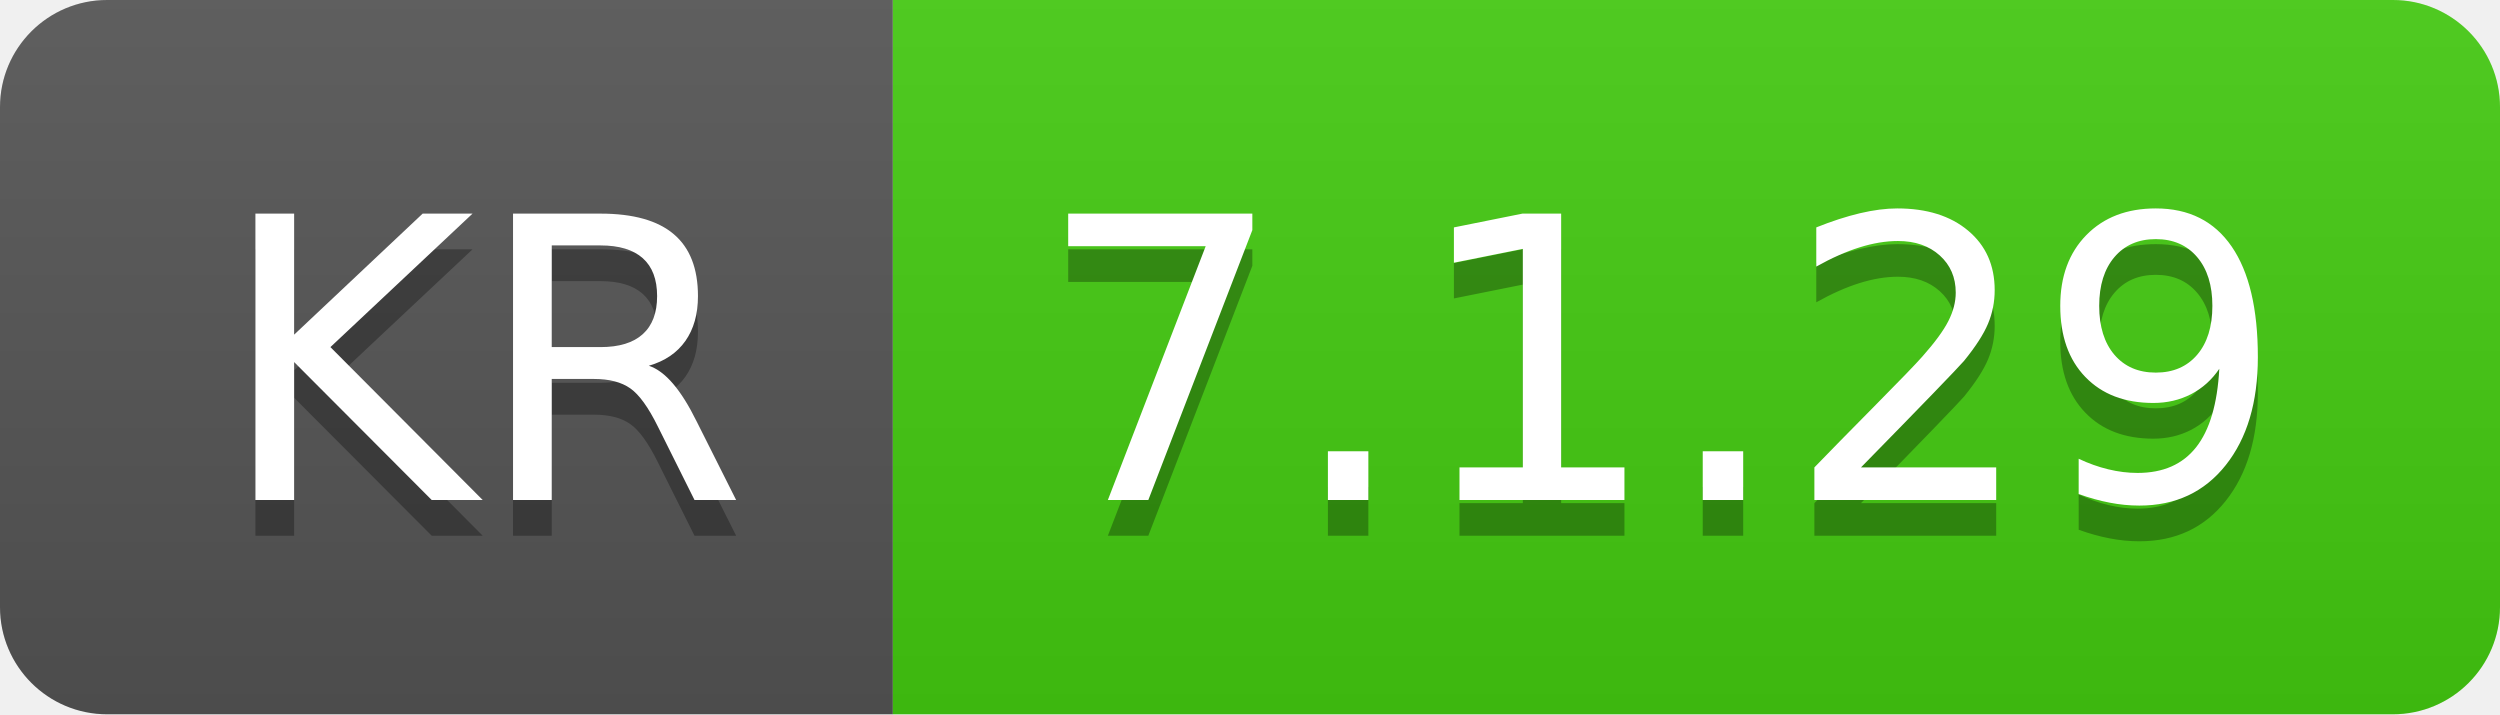
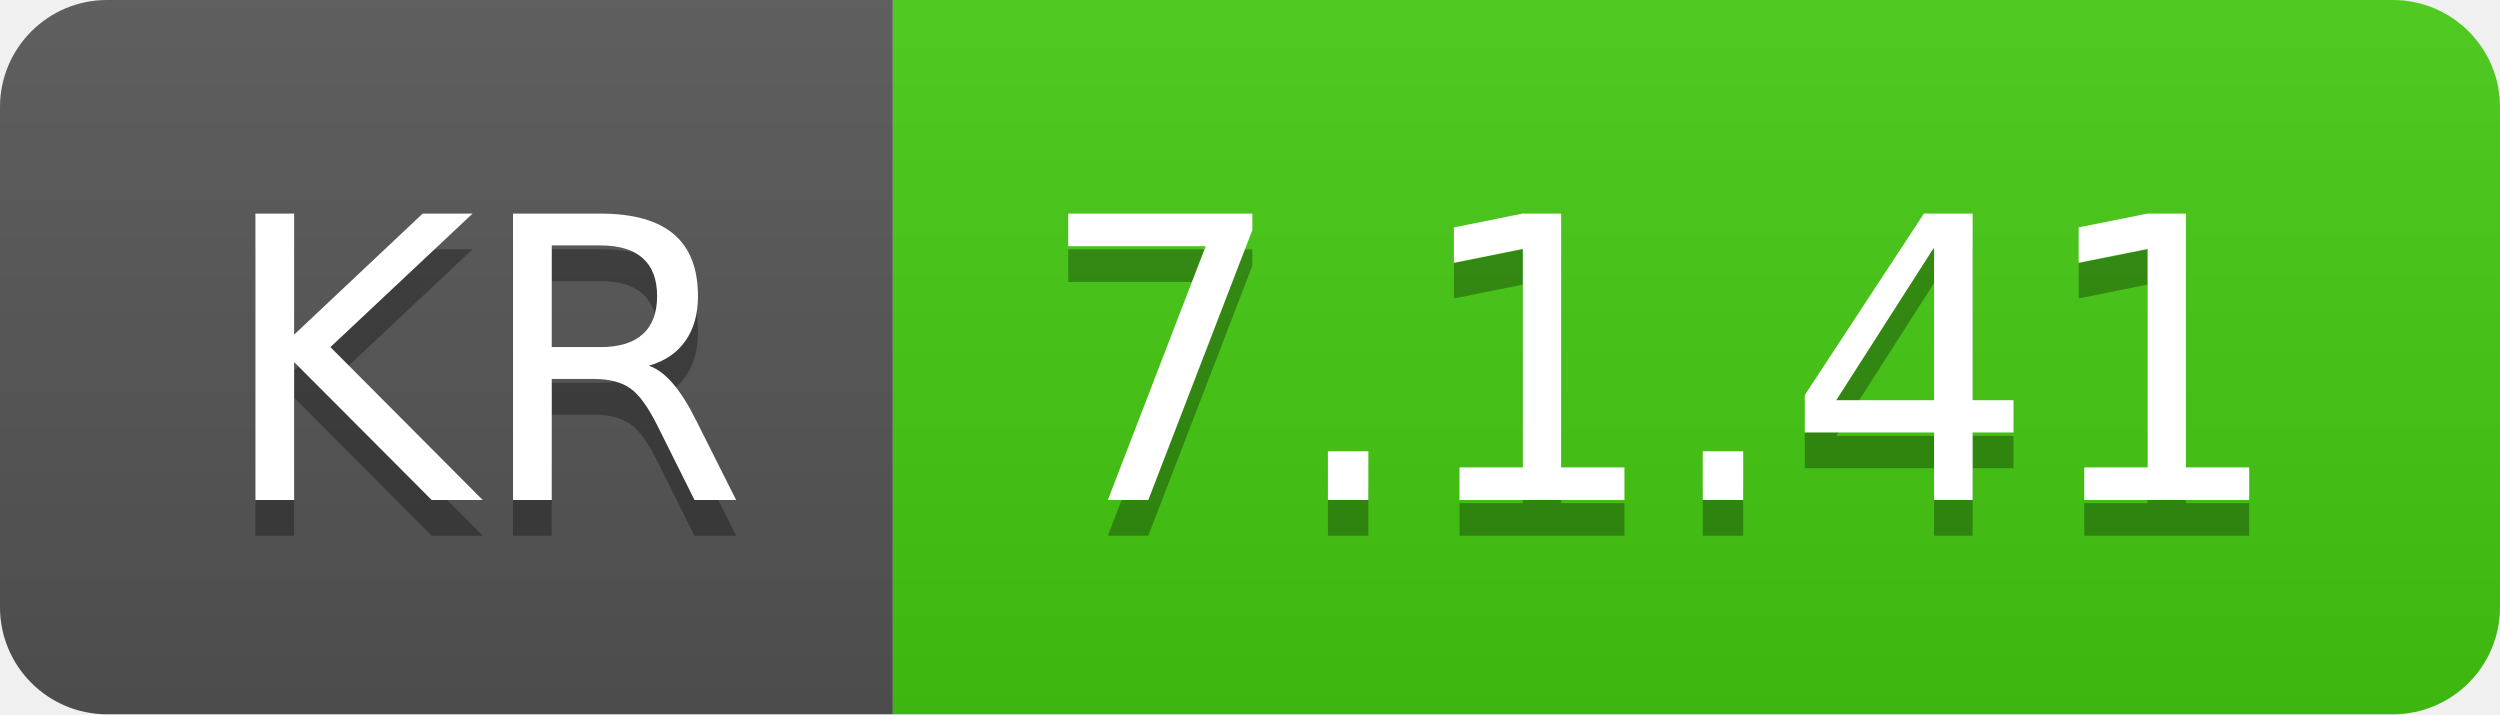
- <svg xmlns="http://www.w3.org/2000/svg" width="70" height="20" role="img" aria-label="KR: 7.1.29">
+ <svg xmlns="http://www.w3.org/2000/svg" width="70" height="20" role="img" aria-label="KR: 7.1.41">
  <linearGradient id="s" x2="0" y2="100%">
    <stop offset="0" stop-color="#bbb" stop-opacity=".1" />
    <stop offset="1" stop-opacity=".1" />
  </linearGradient>
  <clipPath id="r">
    <rect width="70" height="20" rx="3" fill="#fff" />
  </clipPath>
  <g clip-path="url(#r)">
    <rect width="25" height="20" fill="#555" />
    <rect x="25" width="45" height="20" fill="#4c1" />
    <rect width="70" height="20" fill="url(#s)" />
  </g>
  <g fill="#fff" text-anchor="middle" font-family="Verdana,Geneva,DejaVu Sans,sans-serif" text-rendering="geometricPrecision" font-size="110">
    <text aria-hidden="true" x="135" y="150" fill="#010101" fill-opacity=".3" transform="scale(.1)" textLength="150">KR</text>
    <text x="135" y="140" transform="scale(.1)" fill="#fff" textLength="150">KR</text>
-     <text aria-hidden="true" x="465" y="150" fill="#010101" fill-opacity=".3" transform="scale(.1)" textLength="350">7.1.29</text>
-     <text x="465" y="140" transform="scale(.1)" fill="#fff" textLength="350">7.1.29</text>
+     <text aria-hidden="true" x="465" y="150" fill="#010101" fill-opacity=".3" transform="scale(.1)" textLength="350">7.1.41</text>
+     <text x="465" y="140" transform="scale(.1)" fill="#fff" textLength="350">7.1.41</text>
  </g>
</svg>
